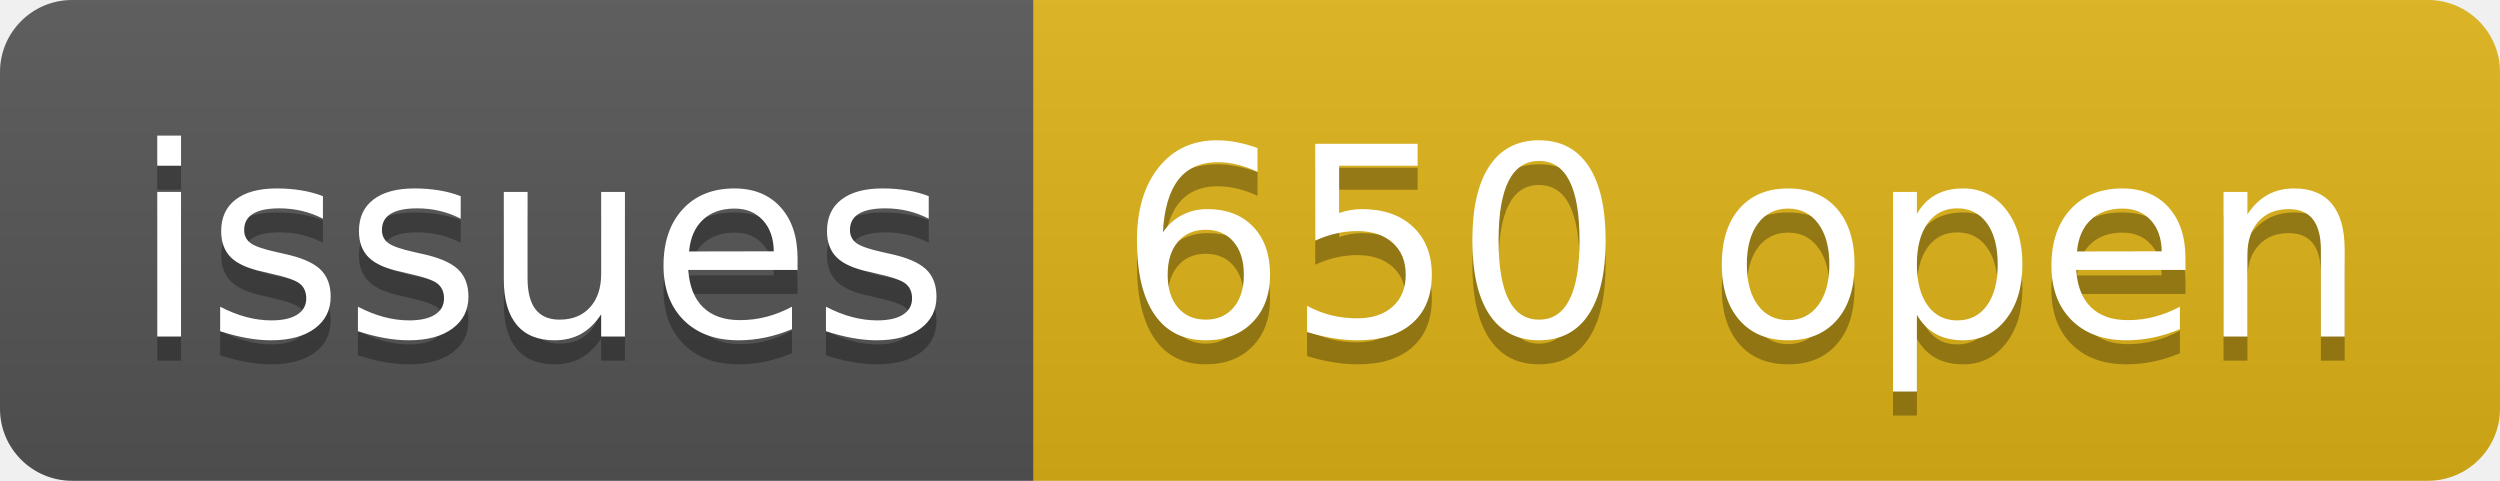
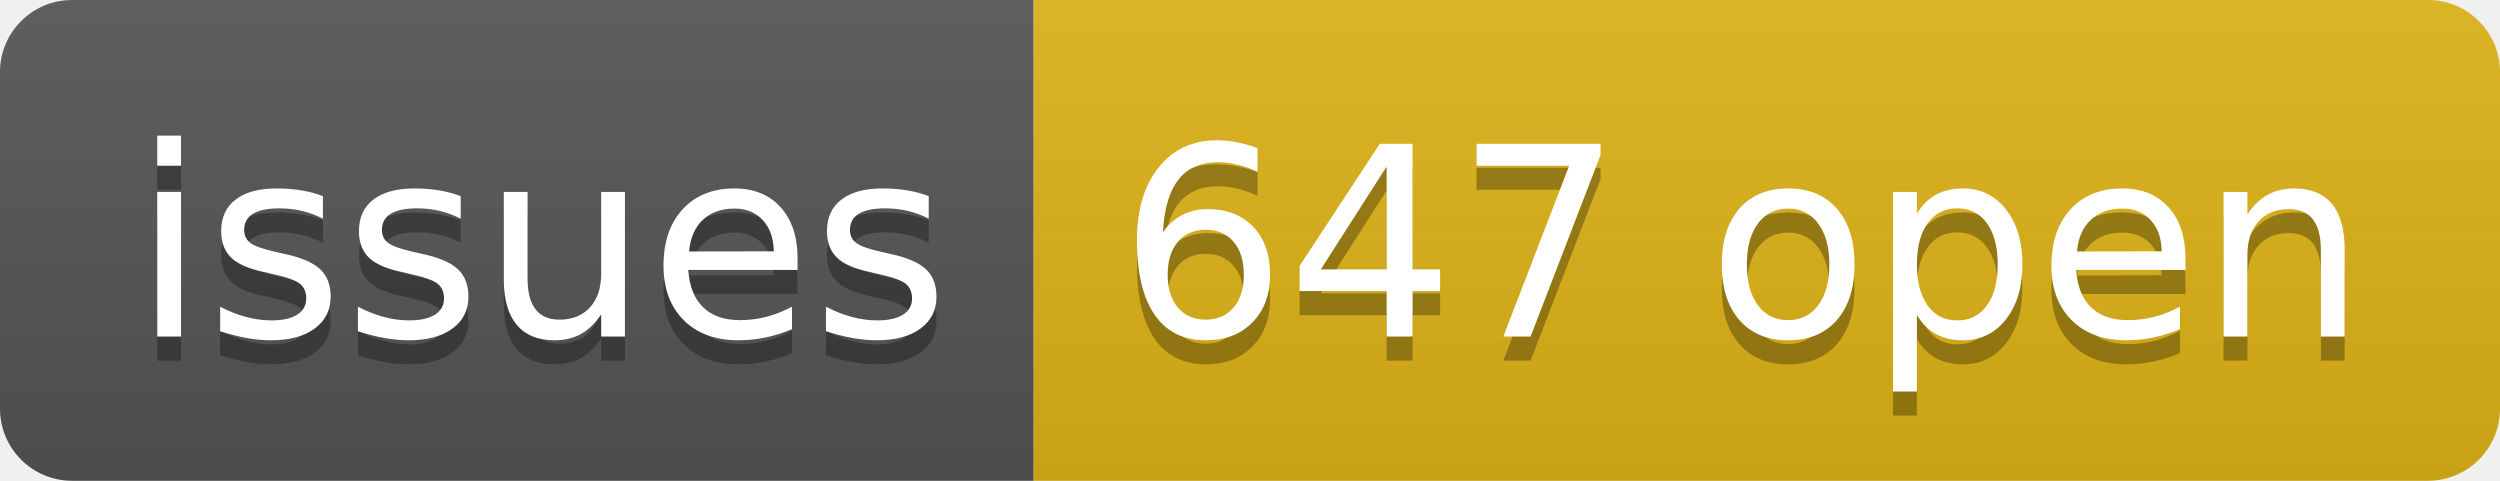
- <svg xmlns="http://www.w3.org/2000/svg" width="104" height="20" role="img" aria-label="issues: 650 open">
+ <svg xmlns="http://www.w3.org/2000/svg" width="104" height="20" role="img" aria-label="issues: 647 open">
  <linearGradient id="s" x2="0" y2="100%">
    <stop offset="0" stop-color="#bbb" stop-opacity=".1" />
    <stop offset="1" stop-opacity=".1" />
  </linearGradient>
  <clipPath id="r">
    <rect width="104" height="20" rx="3" fill="#fff" />
  </clipPath>
  <g clip-path="url(#r)">
    <rect width="43" height="20" fill="#555" />
    <rect x="43" width="61" height="20" fill="#dfb317" />
    <rect width="104" height="20" fill="url(#s)" />
  </g>
  <g fill="#fff" text-anchor="middle" font-family="Verdana,Geneva,DejaVu Sans,sans-serif" text-rendering="geometricPrecision" font-size="110">
    <text aria-hidden="true" x="225" y="150" fill="#010101" fill-opacity=".3" transform="scale(.1)" textLength="330">issues</text>
    <text x="225" y="140" transform="scale(.1)" fill="#fff" textLength="330">issues</text>
-     <text aria-hidden="true" x="725" y="150" fill="#010101" fill-opacity=".3" transform="scale(.1)" textLength="510">650 open</text>
-     <text x="725" y="140" transform="scale(.1)" fill="#fff" textLength="510">650 open</text>
+     <text aria-hidden="true" x="725" y="150" fill="#010101" fill-opacity=".3" transform="scale(.1)" textLength="510">647 open</text>
+     <text x="725" y="140" transform="scale(.1)" fill="#fff" textLength="510">647 open</text>
  </g>
</svg>
